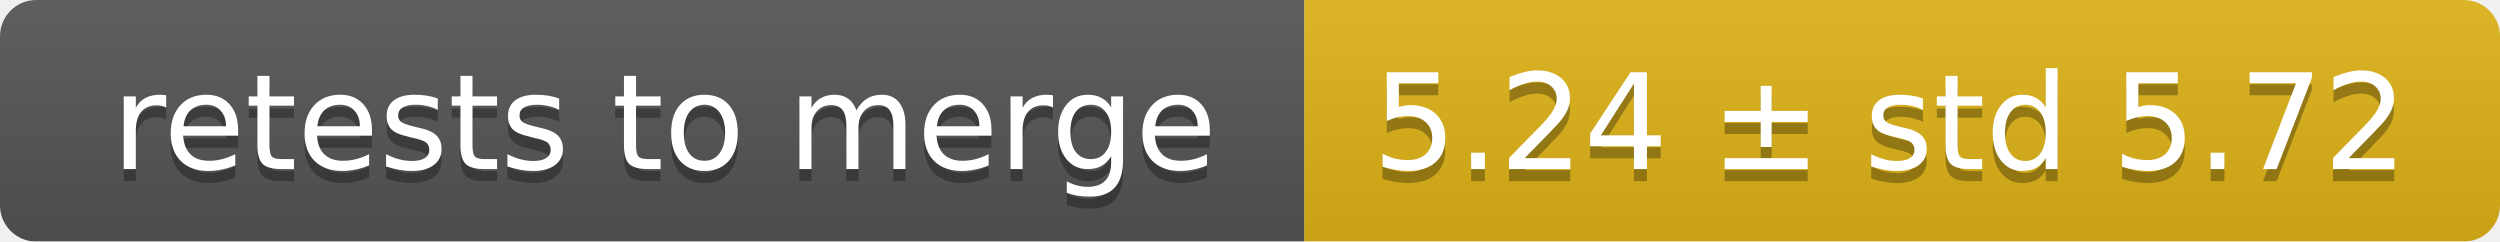
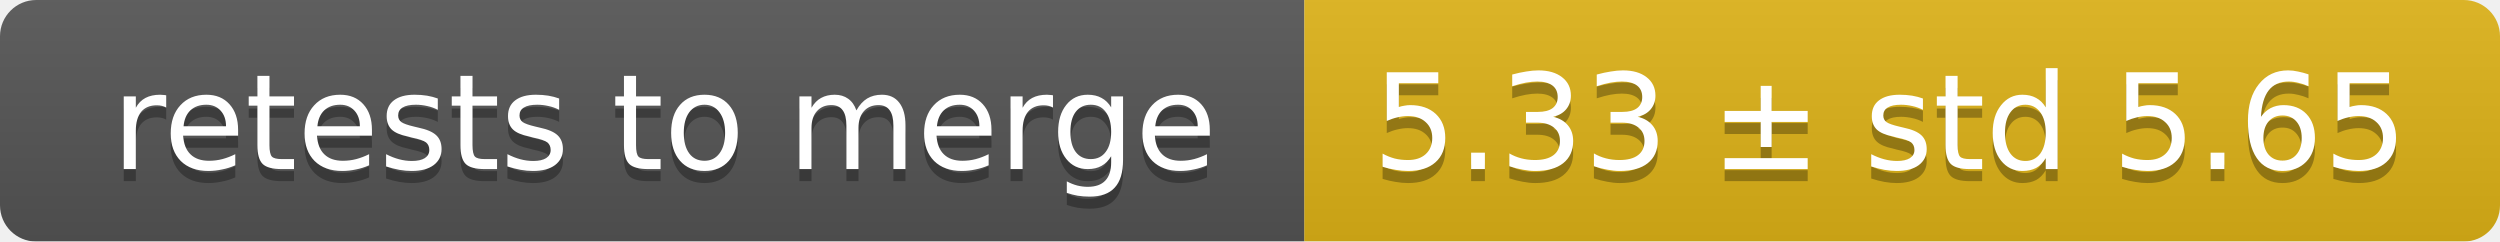
<svg xmlns="http://www.w3.org/2000/svg" width="207" height="20">
  <linearGradient id="smooth" x2="0" y2="100%">
    <stop offset="0" stop-color="#bbb" stop-opacity=".1" />
    <stop offset="1" stop-opacity=".1" />
  </linearGradient>
  <mask id="round">
    <rect width="207" height="20" rx="3" fill="#fff" />
  </mask>
  <g mask="url(#round)">
    <rect width="108" height="20" fill="#555" />
    <rect x="108" width="99" height="20" fill="#dfb317" />
    <rect width="207" height="20" fill="url(#smooth)" />
  </g>
  <g fill="#fff" text-anchor="middle" font-family="DejaVu Sans,Verdana,Geneva,sans-serif" font-size="11">
    <text x="55" y="15" fill="#010101" fill-opacity=".3">retests to merge</text>
    <text x="55" y="14">retests to merge</text>
-     <text x="156.5" y="15" fill="#010101" fill-opacity=".3">5.24 ± std 5.72</text>
-     <text x="156.5" y="14">5.24 ± std 5.72</text>
+     <text x="156.5" y="15" fill="#010101" fill-opacity=".3">5.33 ± std 5.65</text>
+     <text x="156.5" y="14">5.33 ± std 5.65</text>
  </g>
</svg>
